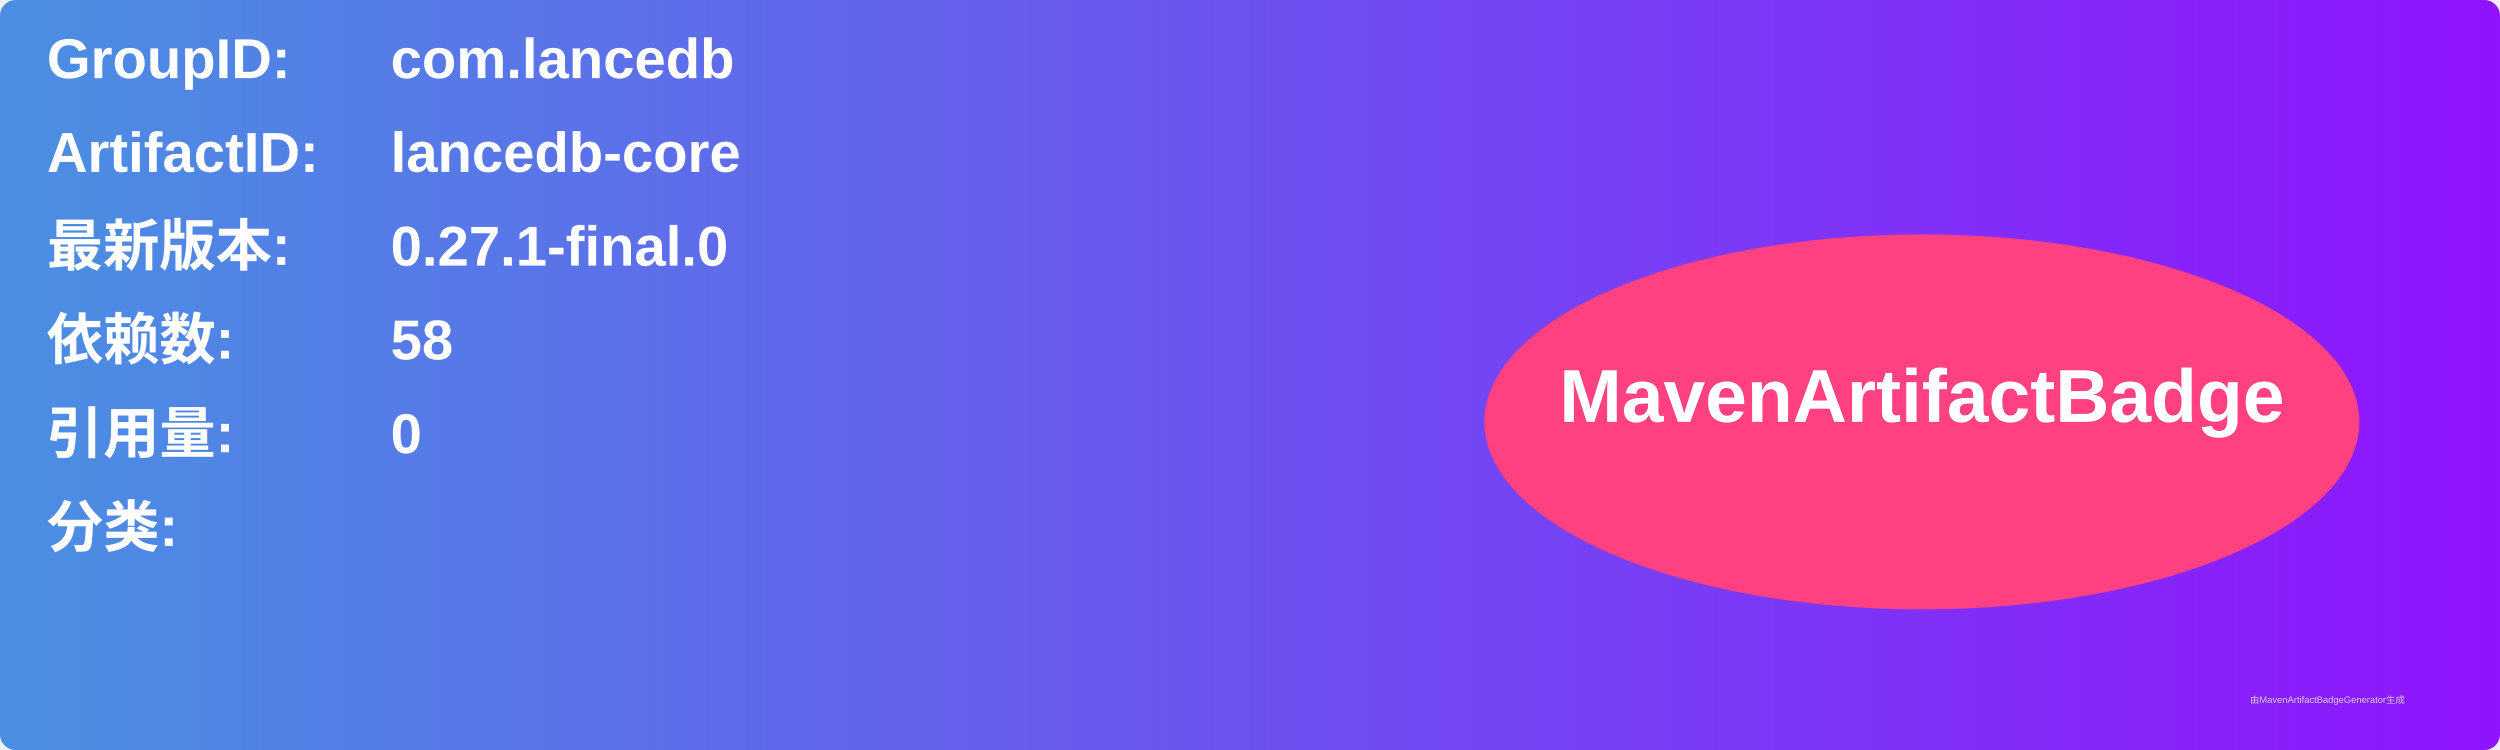
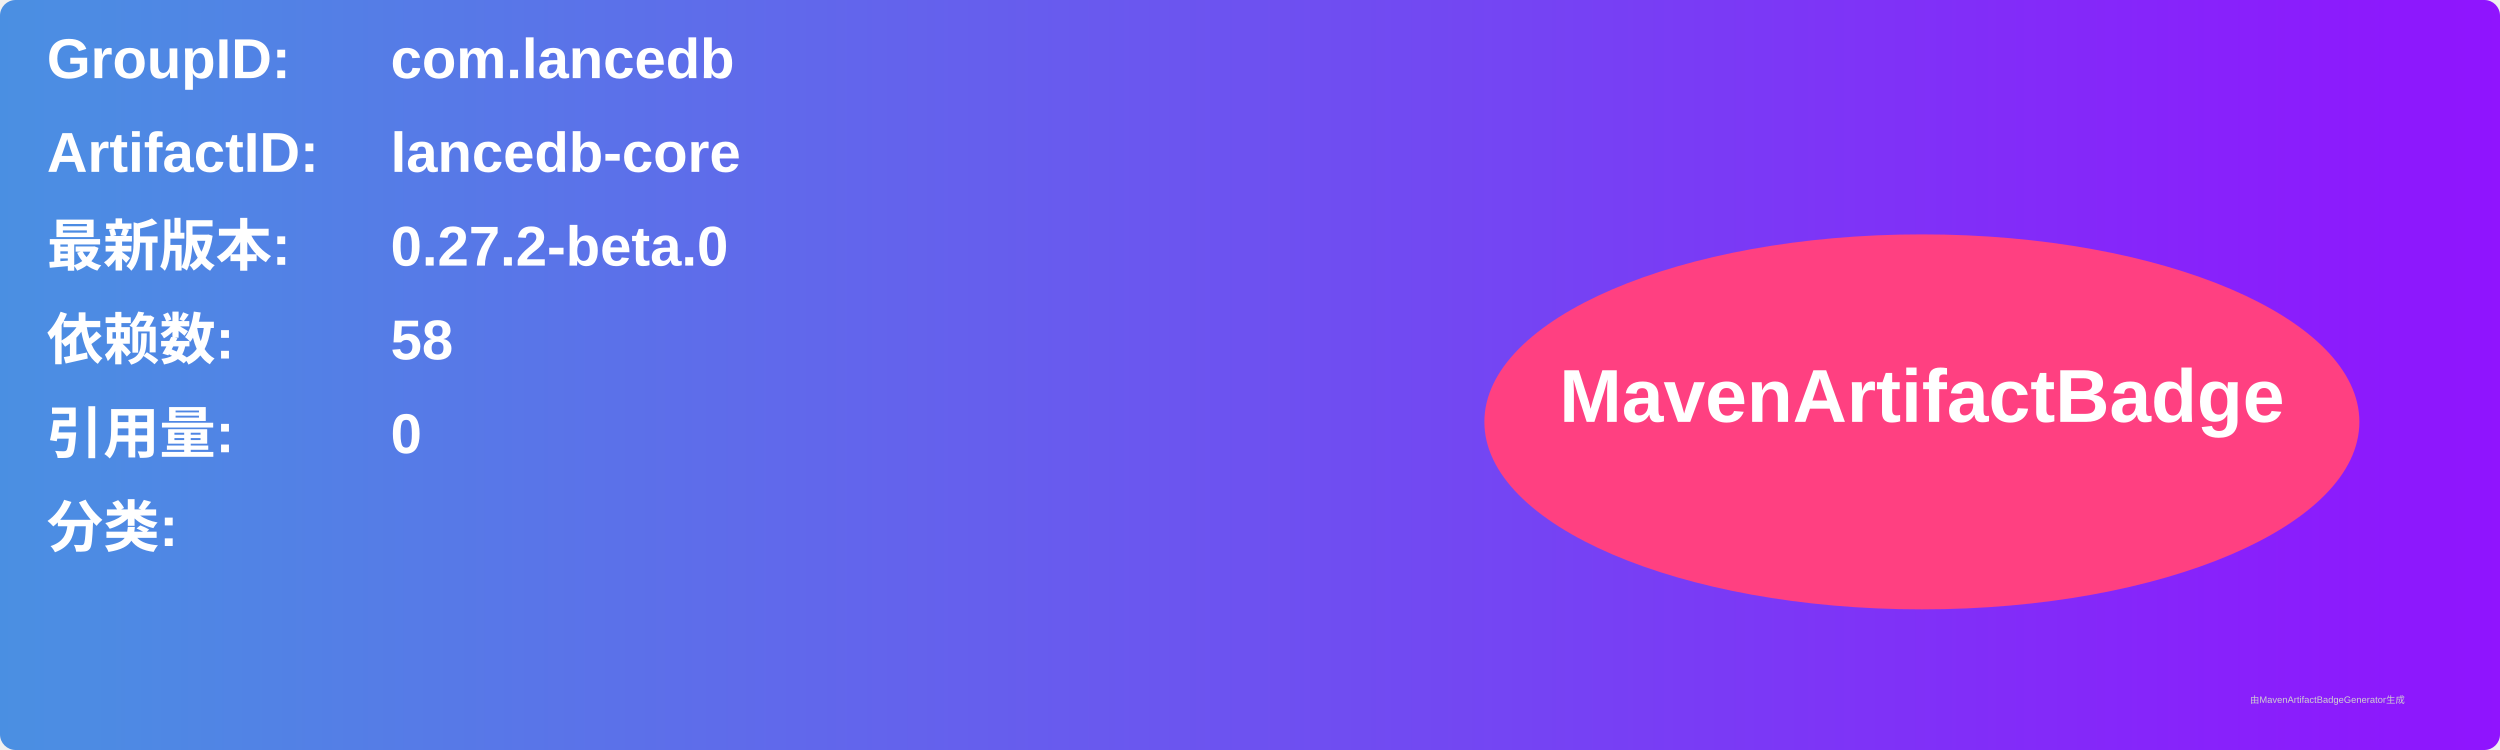
<svg xmlns="http://www.w3.org/2000/svg" width="800" height="240" viewBox="0 0 800 240">
  <linearGradient id="grad" x1="0%" y1="0%" x2="100%" y2="0%">
    <stop offset="0%" stop-color="#4a90e2" />
    <stop offset="100%" stop-color="#9013fe" />
  </linearGradient>
  <rect width="100%" height="100%" rx="5" ry="5" fill="url(#grad)" />
  <g transform="translate(15, 15)">
    <text x="0" y="10" font-family="Arial" font-size="18" fill="white" font-weight="bold" width="260">GroupID:</text>
    <text x="110" y="10" font-family="Arial" font-size="18" fill="white" font-weight="bold" width="460">com.lancedb</text>
    <text x="0" y="40" font-family="Arial" font-size="18" fill="white" font-weight="bold" width="260">ArtifactID:</text>
    <text x="110" y="40" font-family="Arial" font-size="18" fill="white" font-weight="bold" width="460">lancedb-core</text>
    <text x="0" y="70" font-family="Arial" font-size="18" fill="white" font-weight="bold">最新版本:</text>
    <text x="110" y="70" font-family="Arial" font-size="18" fill="white" font-weight="bold">
-       <tspan font-weight="bold">0.27.1-final.0</tspan>
+       <tspan font-weight="bold">0.27.2-beta.0</tspan>
    </text>
    <text x="0" y="100" font-family="Arial" font-size="18" fill="white" font-weight="bold">依赖数: </text>
    <text x="110" y="100" font-family="Arial" font-size="18" fill="white">
      <tspan font-weight="bold">58</tspan>
    </text>
    <text x="0" y="130" font-family="Arial" font-size="18" fill="white" font-weight="bold">引用量: </text>
    <text x="110" y="130" font-family="Arial" font-size="18" fill="white">
      <tspan font-weight="bold">0</tspan>
    </text>
    <text x="0" y="160" font-family="Arial" font-size="18" fill="white" font-weight="bold">分类:</text>
    <text x="10" y="190" font-family="Arial" font-size="10" fill="white">
      <tspan font-weight="bold" />
    </text>
    <ellipse cx="600" cy="120" rx="140" ry="60" fill="#ff4081" />
    <text x="600" y="120" text-anchor="middle" font-family="Arial" font-size="24" fill="white" font-weight="bold">MavenArtifactBadge</text>
  </g>
  <text x="720" y="225" font-family="Arial" font-size="3" fill="#d0d0d0">由MavenArtifactBadgeGenerator生成</text>
</svg>
